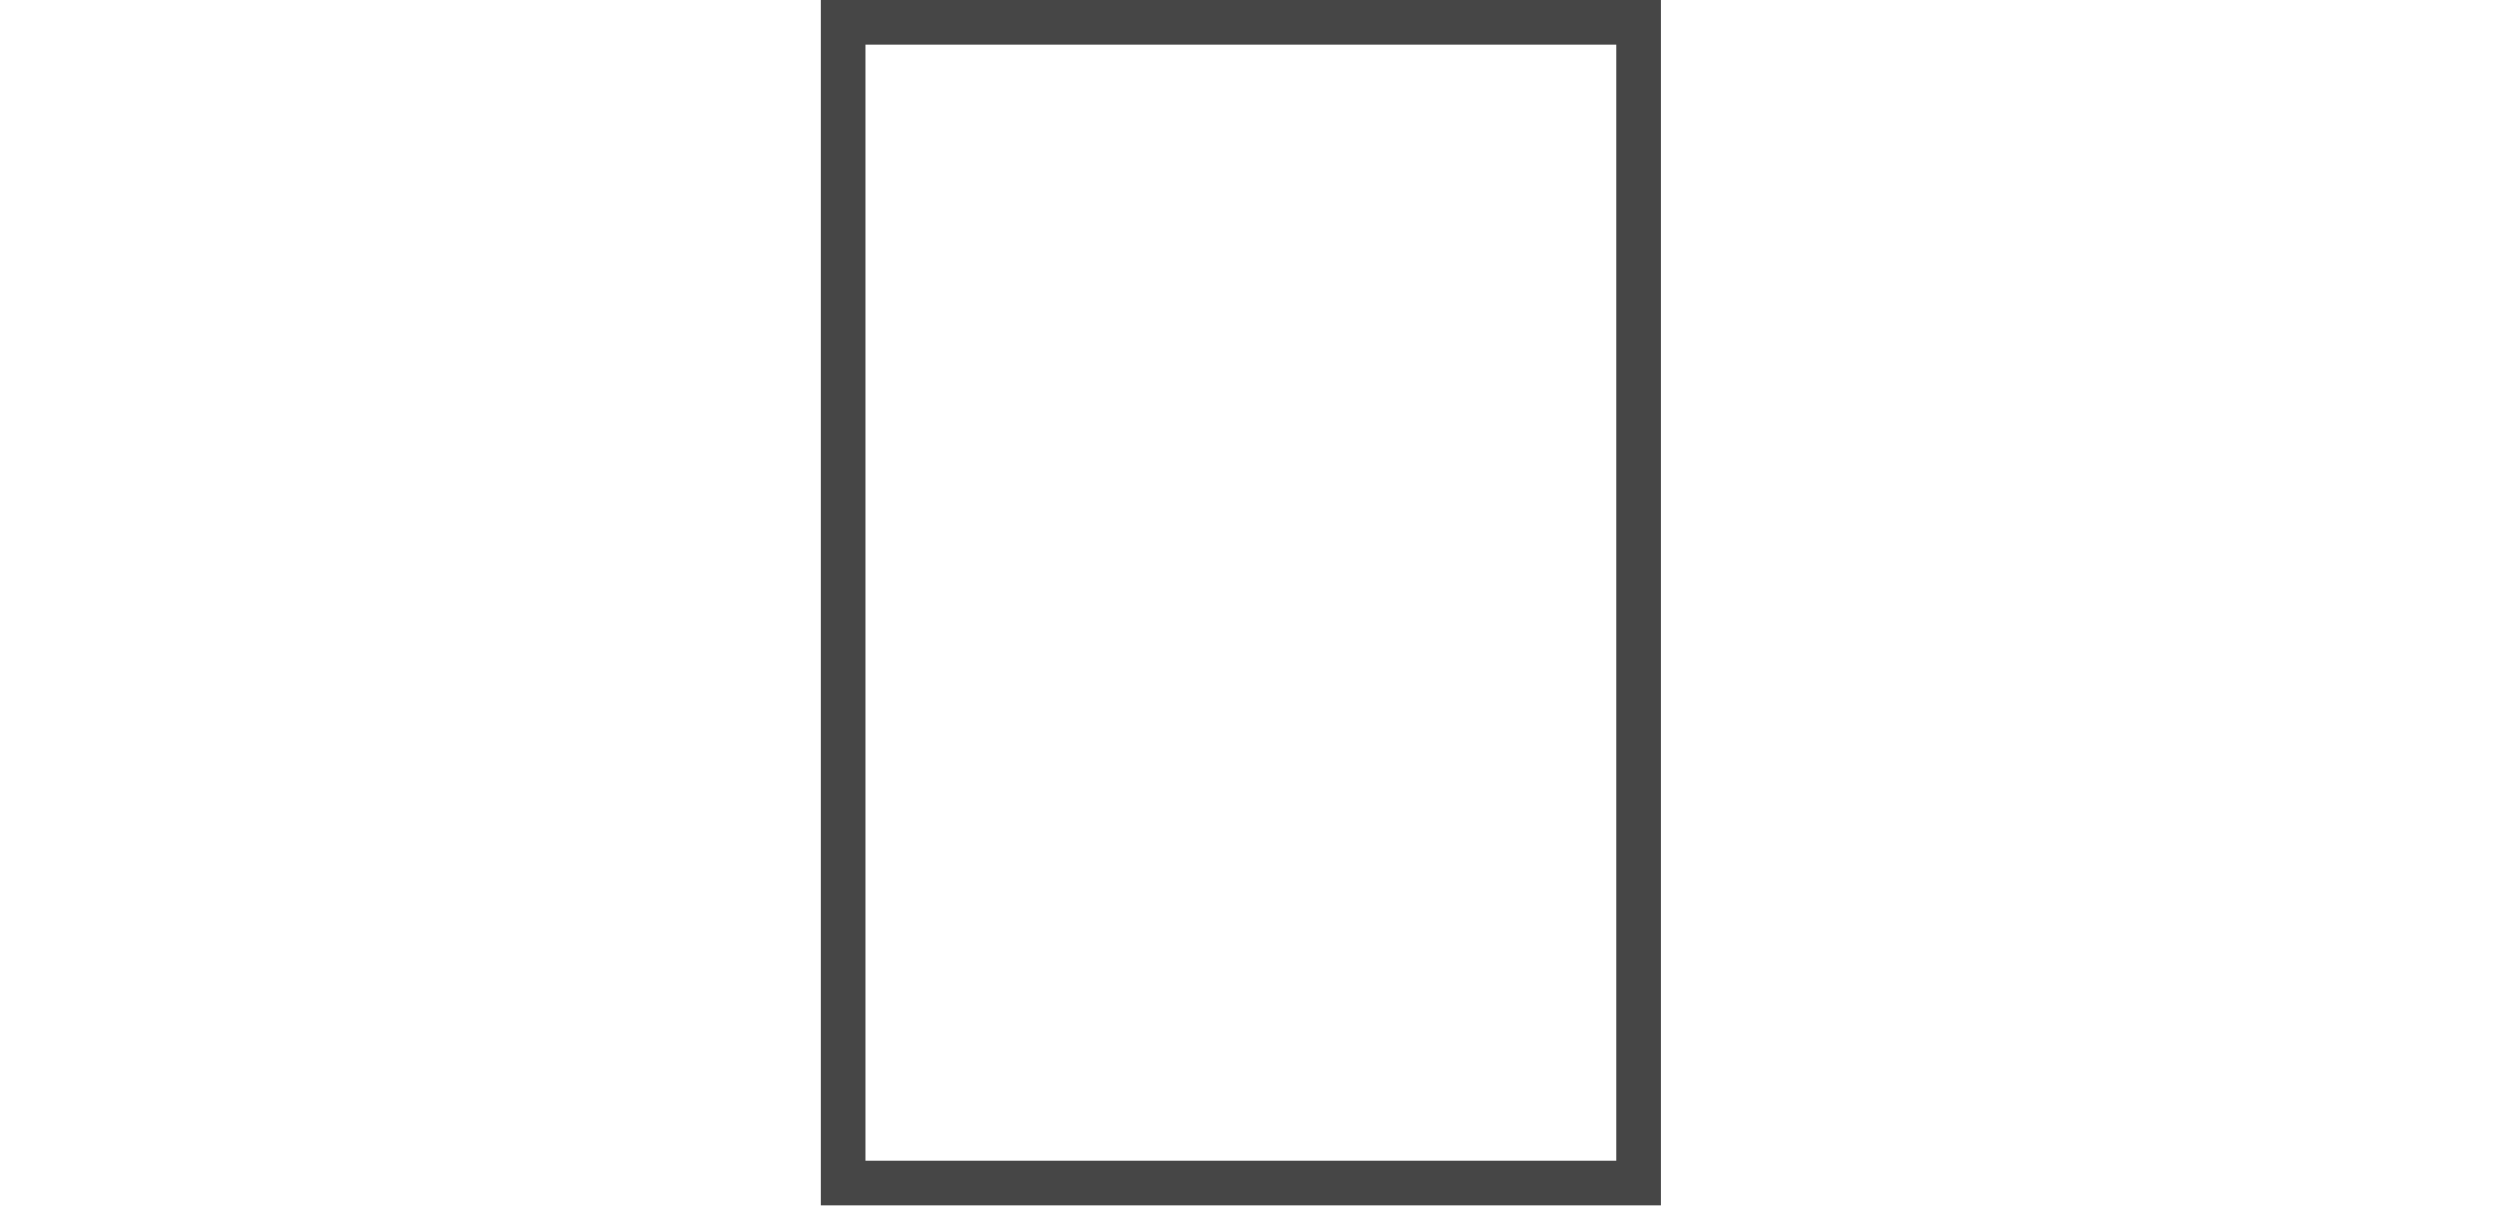
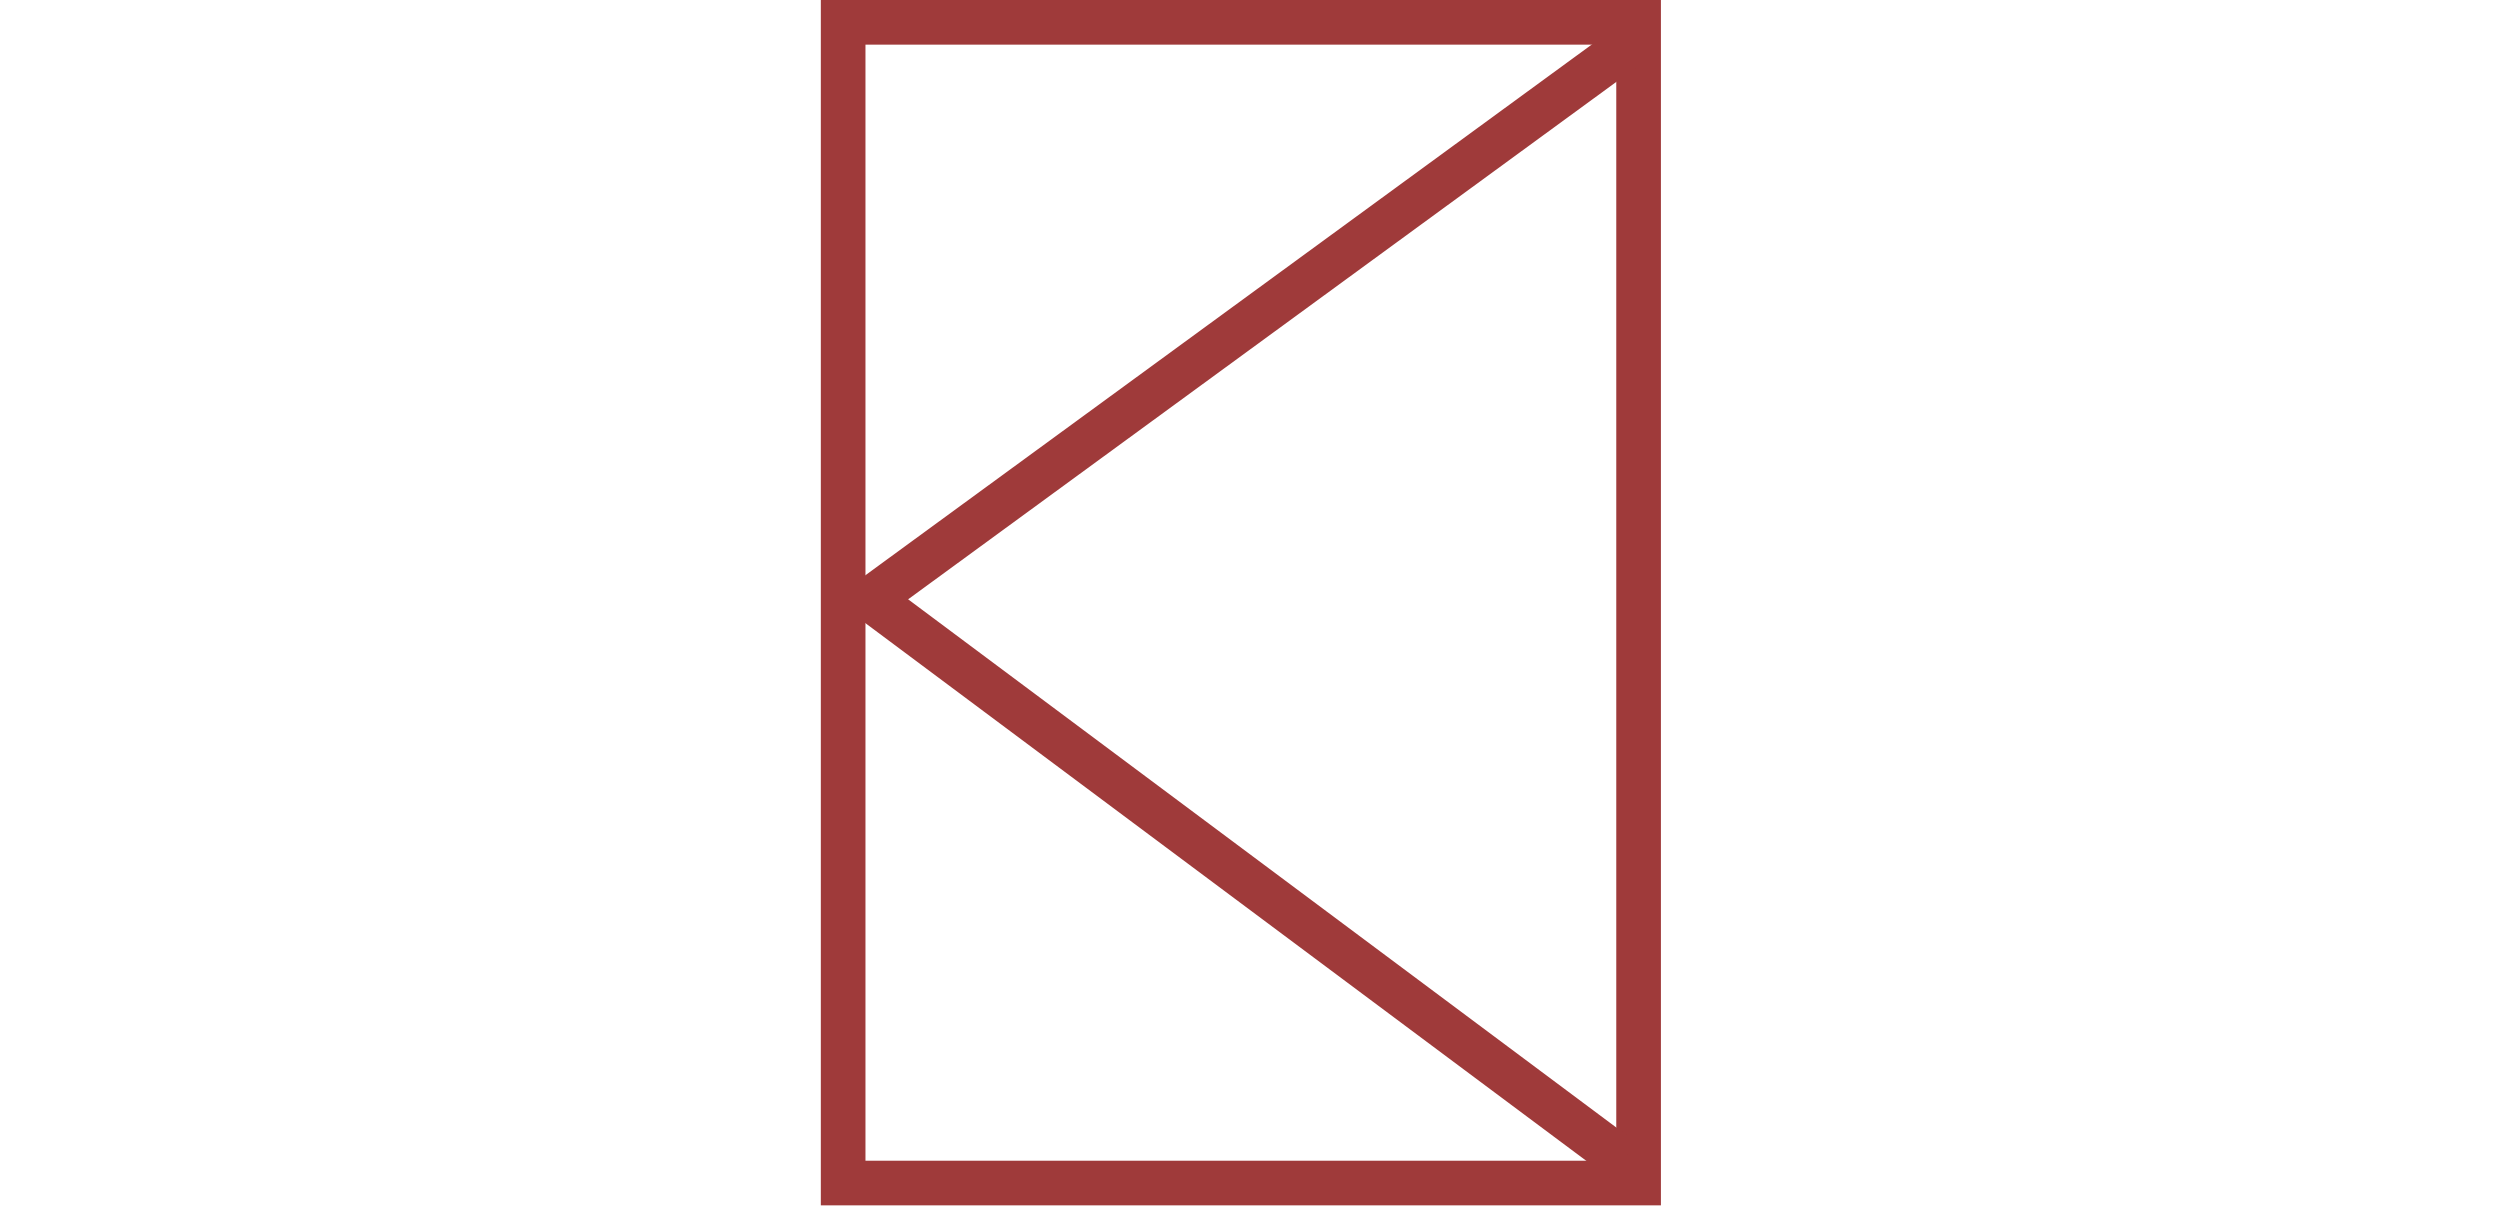
<svg xmlns="http://www.w3.org/2000/svg" width="112" height="54" viewBox="0 0 112 54" fill="none">
-   <rect x="37.773" y="1" width="35.636" height="52" stroke="#464646" stroke-width="2" />
+   <rect x="37.773" y="1" width="35.636" height="52" stroke="#9F3A3A" stroke-width="2" />
+   <path d="M73 2L39 26.841L72.732 52" stroke="#9F3A3A" stroke-width="2" />
</svg>
